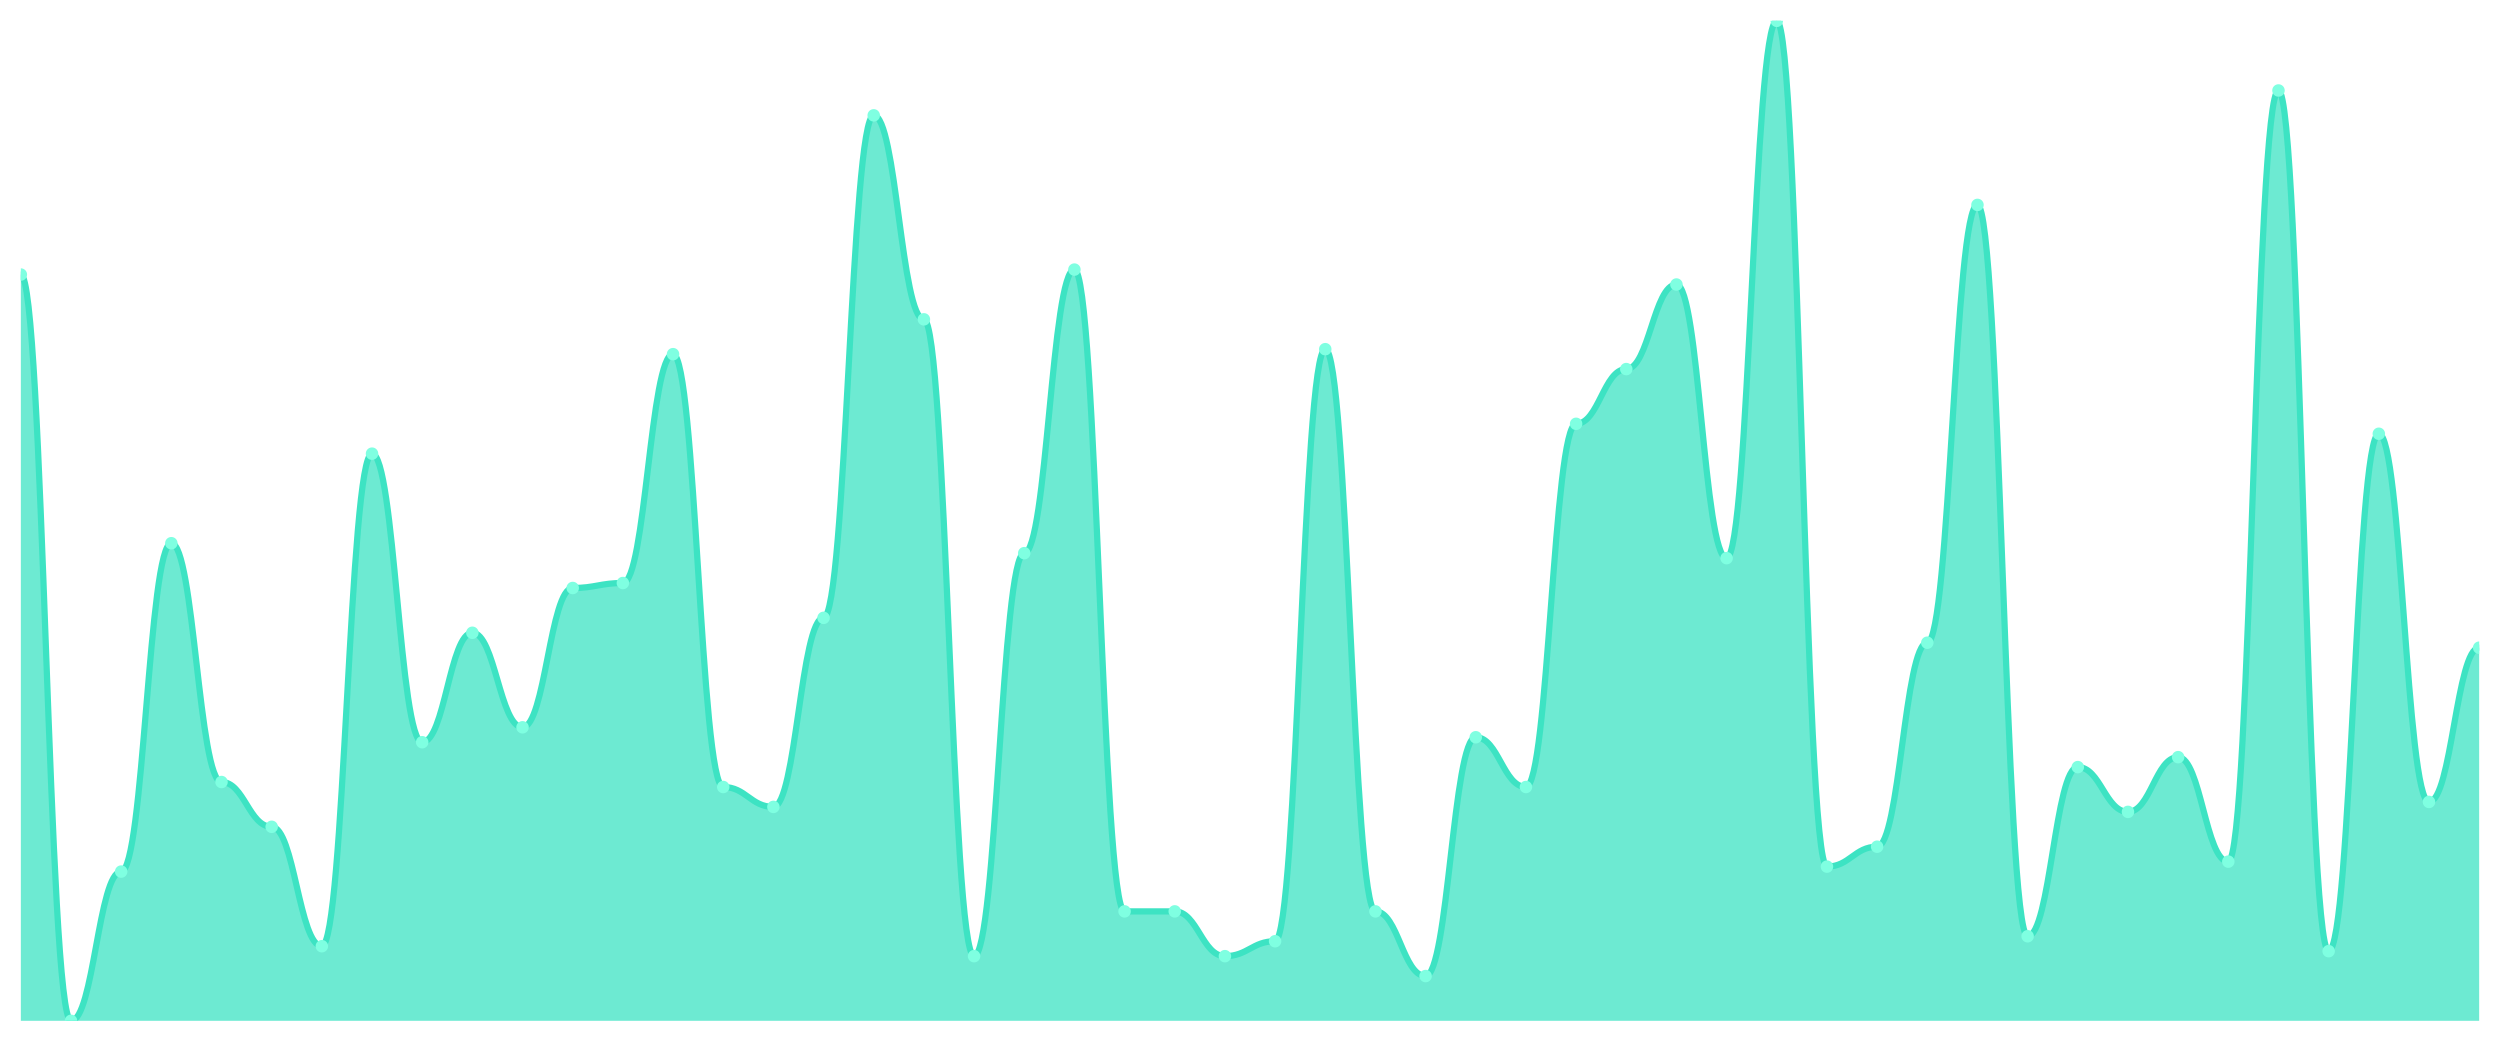
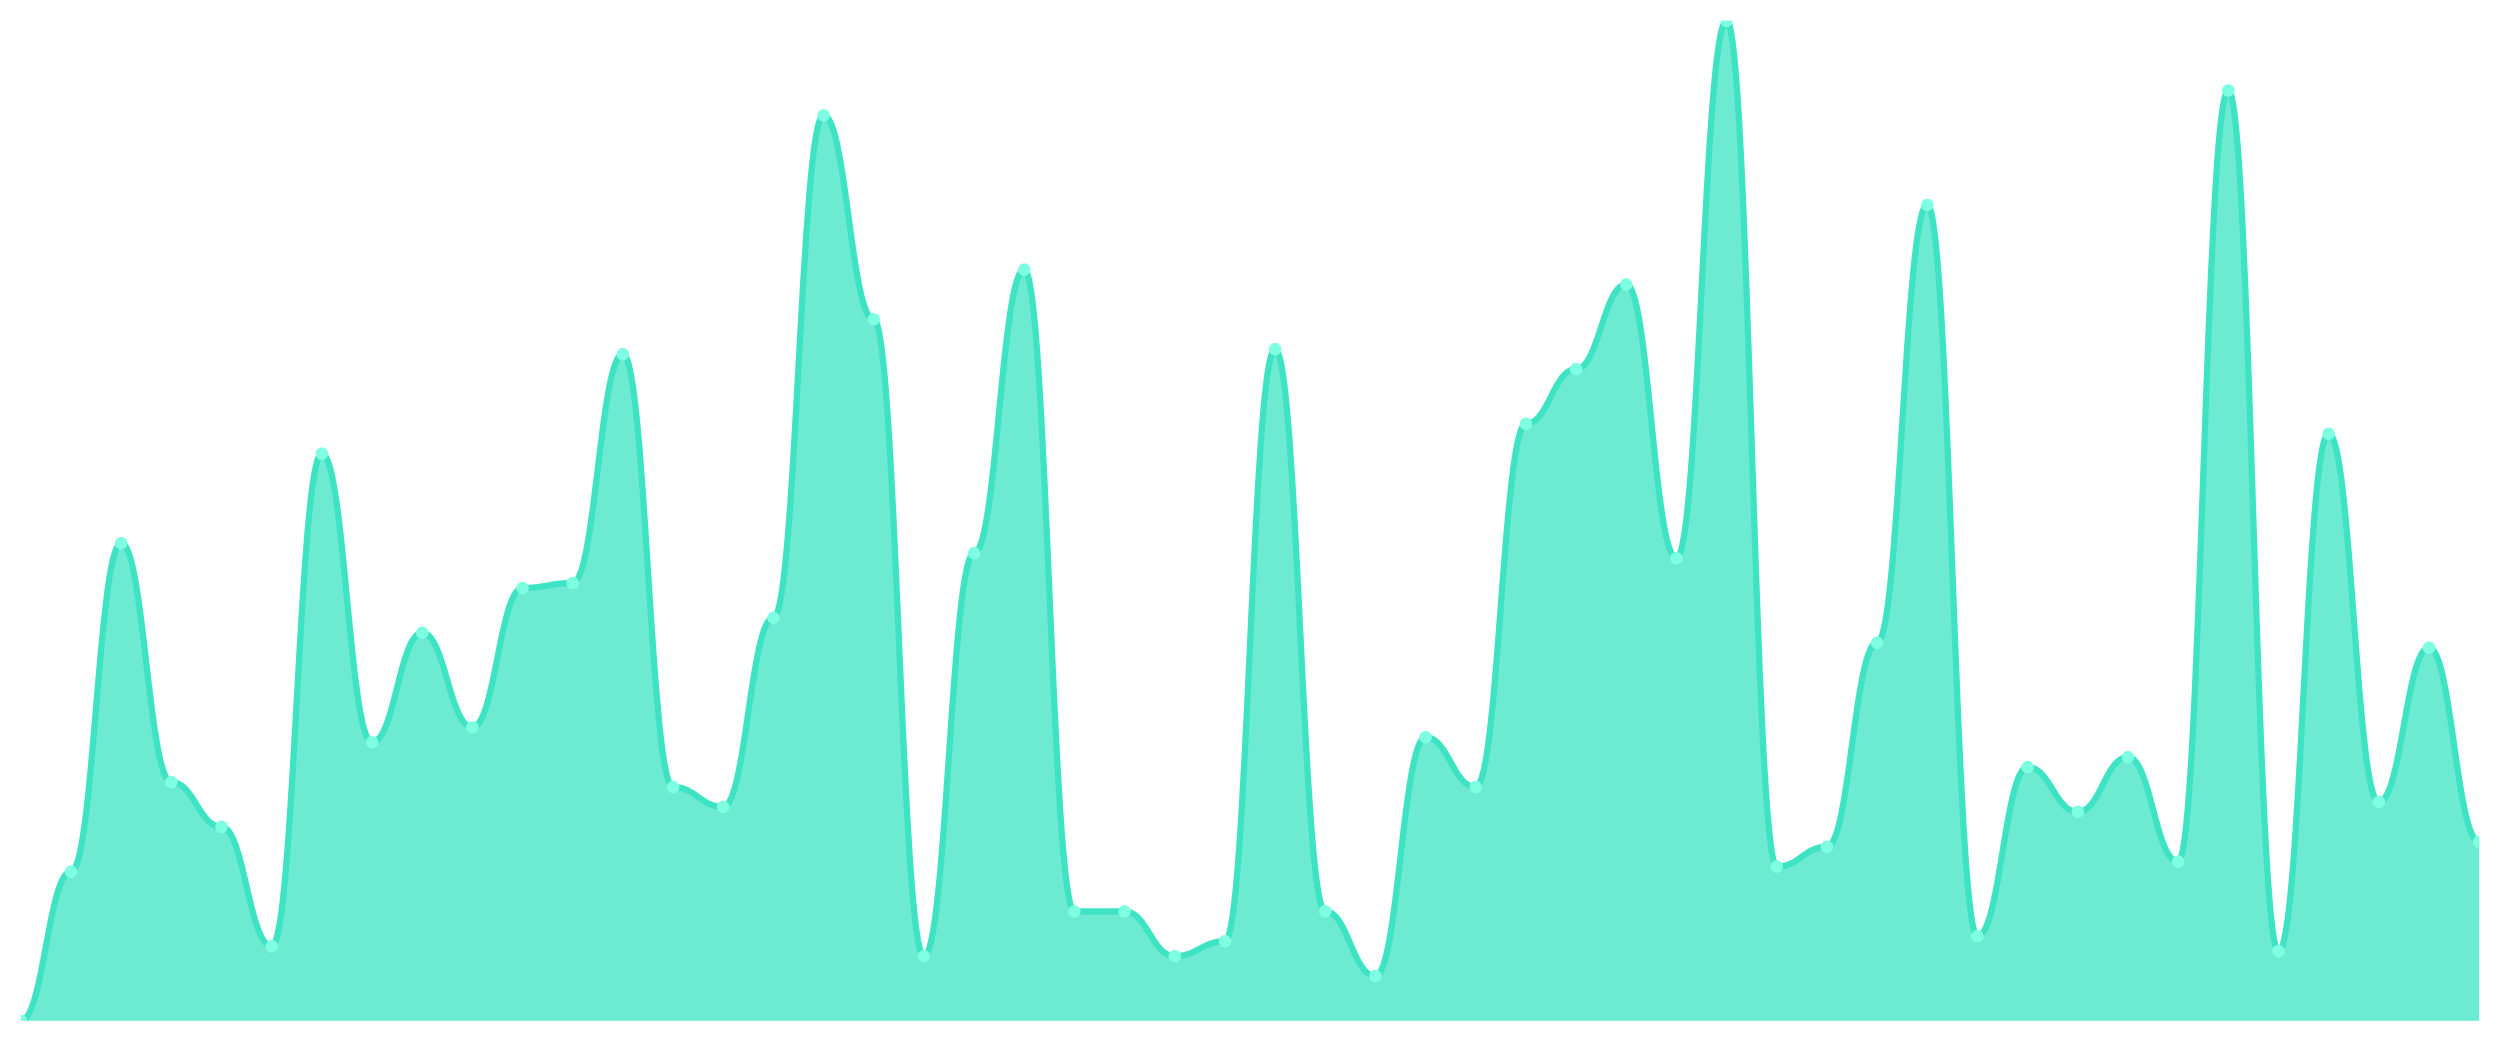
<svg xmlns="http://www.w3.org/2000/svg" viewBox="0 0 1200 500" width="1200" height="500">
  <defs>
    <clipPath id="c">
      <rect x="10" y="10" width="1180" height="480" />
    </clipPath>
  </defs>
  <rect width="1200" height="500" fill="none" />
  <g clip-path="url(#c)">
-     <path d="M 10,490 L 10,131.791 C 20.837,131.791 23.245,490 34.082,490 C 44.918,490 47.327,418.358 58.163,418.358 C 69,418.358 71.408,260.746 82.245,260.746 C 93.082,260.746 95.49,375.373 106.327,375.373 C 117.163,375.373 119.571,396.866 130.408,396.866 C 141.245,396.866 143.653,454.179 154.49,454.179 C 165.327,454.179 167.735,217.761 178.571,217.761 C 189.408,217.761 191.816,356.269 202.653,356.269 C 213.49,356.269 215.898,303.731 226.735,303.731 C 237.571,303.731 239.98,349.104 250.816,349.104 C 261.653,349.104 264.061,282.239 274.898,282.239 C 285.735,282.239 288.143,279.851 298.98,279.851 C 309.816,279.851 312.224,170 323.061,170 C 333.898,170 336.306,377.761 347.143,377.761 C 357.98,377.761 360.388,387.313 371.224,387.313 C 382.061,387.313 384.469,296.567 395.306,296.567 C 406.143,296.567 408.551,55.373 419.388,55.373 C 430.224,55.373 432.633,153.284 443.469,153.284 C 454.306,153.284 456.714,458.955 467.551,458.955 C 478.388,458.955 480.796,265.522 491.633,265.522 C 502.469,265.522 504.878,129.403 515.714,129.403 C 526.551,129.403 528.959,437.463 539.796,437.463 C 550.633,437.463 553.041,437.463 563.878,437.463 C 574.714,437.463 577.122,458.955 587.959,458.955 C 598.796,458.955 601.204,451.791 612.041,451.791 C 622.878,451.791 625.286,167.612 636.122,167.612 C 646.959,167.612 649.367,437.463 660.204,437.463 C 671.041,437.463 673.449,468.507 684.286,468.507 C 695.122,468.507 697.531,353.881 708.367,353.881 C 719.204,353.881 721.612,377.761 732.449,377.761 C 743.286,377.761 745.694,203.433 756.531,203.433 C 767.367,203.433 769.776,177.164 780.612,177.164 C 791.449,177.164 793.857,136.567 804.694,136.567 C 815.531,136.567 817.939,267.91 828.776,267.91 C 839.612,267.91 842.02,10 852.857,10 C 863.694,10 866.102,415.97 876.939,415.97 C 887.776,415.97 890.184,406.418 901.02,406.418 C 911.857,406.418 914.265,308.507 925.102,308.507 C 935.939,308.507 938.347,98.358 949.184,98.358 C 960.02,98.358 962.429,449.403 973.265,449.403 C 984.102,449.403 986.51,368.209 997.347,368.209 C 1008.184,368.209 1010.592,389.701 1021.429,389.701 C 1032.265,389.701 1034.673,363.433 1045.51,363.433 C 1056.347,363.433 1058.755,413.582 1069.592,413.582 C 1080.429,413.582 1082.837,43.433 1093.673,43.433 C 1104.51,43.433 1106.918,456.567 1117.755,456.567 C 1128.592,456.567 1131,208.209 1141.837,208.209 C 1152.673,208.209 1155.082,384.925 1165.918,384.925 C 1176.755,384.925 1179.163,310.896 1190,310.896 L 1190,490 Z" fill="rgba(61,227,195,0.75)" />
-     <path d="M 10,131.791 C 20.837,131.791 23.245,490 34.082,490 C 44.918,490 47.327,418.358 58.163,418.358 C 69,418.358 71.408,260.746 82.245,260.746 C 93.082,260.746 95.49,375.373 106.327,375.373 C 117.163,375.373 119.571,396.866 130.408,396.866 C 141.245,396.866 143.653,454.179 154.49,454.179 C 165.327,454.179 167.735,217.761 178.571,217.761 C 189.408,217.761 191.816,356.269 202.653,356.269 C 213.49,356.269 215.898,303.731 226.735,303.731 C 237.571,303.731 239.98,349.104 250.816,349.104 C 261.653,349.104 264.061,282.239 274.898,282.239 C 285.735,282.239 288.143,279.851 298.98,279.851 C 309.816,279.851 312.224,170 323.061,170 C 333.898,170 336.306,377.761 347.143,377.761 C 357.98,377.761 360.388,387.313 371.224,387.313 C 382.061,387.313 384.469,296.567 395.306,296.567 C 406.143,296.567 408.551,55.373 419.388,55.373 C 430.224,55.373 432.633,153.284 443.469,153.284 C 454.306,153.284 456.714,458.955 467.551,458.955 C 478.388,458.955 480.796,265.522 491.633,265.522 C 502.469,265.522 504.878,129.403 515.714,129.403 C 526.551,129.403 528.959,437.463 539.796,437.463 C 550.633,437.463 553.041,437.463 563.878,437.463 C 574.714,437.463 577.122,458.955 587.959,458.955 C 598.796,458.955 601.204,451.791 612.041,451.791 C 622.878,451.791 625.286,167.612 636.122,167.612 C 646.959,167.612 649.367,437.463 660.204,437.463 C 671.041,437.463 673.449,468.507 684.286,468.507 C 695.122,468.507 697.531,353.881 708.367,353.881 C 719.204,353.881 721.612,377.761 732.449,377.761 C 743.286,377.761 745.694,203.433 756.531,203.433 C 767.367,203.433 769.776,177.164 780.612,177.164 C 791.449,177.164 793.857,136.567 804.694,136.567 C 815.531,136.567 817.939,267.91 828.776,267.91 C 839.612,267.91 842.02,10 852.857,10 C 863.694,10 866.102,415.97 876.939,415.97 C 887.776,415.97 890.184,406.418 901.02,406.418 C 911.857,406.418 914.265,308.507 925.102,308.507 C 935.939,308.507 938.347,98.358 949.184,98.358 C 960.02,98.358 962.429,449.403 973.265,449.403 C 984.102,449.403 986.51,368.209 997.347,368.209 C 1008.184,368.209 1010.592,389.701 1021.429,389.701 C 1032.265,389.701 1034.673,363.433 1045.51,363.433 C 1056.347,363.433 1058.755,413.582 1069.592,413.582 C 1080.429,413.582 1082.837,43.433 1093.673,43.433 C 1104.51,43.433 1106.918,456.567 1117.755,456.567 C 1128.592,456.567 1131,208.209 1141.837,208.209 C 1152.673,208.209 1155.082,384.925 1165.918,384.925 C 1176.755,384.925 1179.163,310.896 1190,310.896" fill="none" stroke="#3de3c3" stroke-width="3" stroke-linecap="round" stroke-linejoin="round" />
-     <circle cx="10" cy="131.791" r="3" fill="#7fffe1" />
-     <circle cx="34.082" cy="490" r="3" fill="#7fffe1" />
-     <circle cx="58.163" cy="418.358" r="3" fill="#7fffe1" />
-     <circle cx="82.245" cy="260.746" r="3" fill="#7fffe1" />
-     <circle cx="106.327" cy="375.373" r="3" fill="#7fffe1" />
-     <circle cx="130.408" cy="396.866" r="3" fill="#7fffe1" />
-     <circle cx="154.49" cy="454.179" r="3" fill="#7fffe1" />
-     <circle cx="178.571" cy="217.761" r="3" fill="#7fffe1" />
-     <circle cx="202.653" cy="356.269" r="3" fill="#7fffe1" />
-     <circle cx="226.735" cy="303.731" r="3" fill="#7fffe1" />
-     <circle cx="250.816" cy="349.104" r="3" fill="#7fffe1" />
-     <circle cx="274.898" cy="282.239" r="3" fill="#7fffe1" />
-     <circle cx="298.98" cy="279.851" r="3" fill="#7fffe1" />
-     <circle cx="323.061" cy="170" r="3" fill="#7fffe1" />
-     <circle cx="347.143" cy="377.761" r="3" fill="#7fffe1" />
-     <circle cx="371.224" cy="387.313" r="3" fill="#7fffe1" />
-     <circle cx="395.306" cy="296.567" r="3" fill="#7fffe1" />
-     <circle cx="419.388" cy="55.373" r="3" fill="#7fffe1" />
-     <circle cx="443.469" cy="153.284" r="3" fill="#7fffe1" />
-     <circle cx="467.551" cy="458.955" r="3" fill="#7fffe1" />
-     <circle cx="491.633" cy="265.522" r="3" fill="#7fffe1" />
-     <circle cx="515.714" cy="129.403" r="3" fill="#7fffe1" />
+     <path d="M 10,490 L 10,490 C 20.837,490 23.245,418.358 34.082,418.358 C 44.918,418.358 47.327,260.746 58.163,260.746 C 69,260.746 71.408,375.373 82.245,375.373 C 93.082,375.373 95.49,396.866 106.327,396.866 C 117.163,396.866 119.571,454.179 130.408,454.179 C 141.245,454.179 143.653,217.761 154.49,217.761 C 165.327,217.761 167.735,356.269 178.571,356.269 C 189.408,356.269 191.816,303.731 202.653,303.731 C 213.49,303.731 215.898,349.104 226.735,349.104 C 237.571,349.104 239.98,282.239 250.816,282.239 C 261.653,282.239 264.061,279.851 274.898,279.851 C 285.735,279.851 288.143,170 298.98,170 C 309.816,170 312.224,377.761 323.061,377.761 C 333.898,377.761 336.306,387.313 347.143,387.313 C 357.98,387.313 360.388,296.567 371.224,296.567 C 382.061,296.567 384.469,55.373 395.306,55.373 C 406.143,55.373 408.551,153.284 419.388,153.284 C 430.224,153.284 432.633,458.955 443.469,458.955 C 454.306,458.955 456.714,265.522 467.551,265.522 C 478.388,265.522 480.796,129.403 491.633,129.403 C 502.469,129.403 504.878,437.463 515.714,437.463 C 526.551,437.463 528.959,437.463 539.796,437.463 C 550.633,437.463 553.041,458.955 563.878,458.955 C 574.714,458.955 577.122,451.791 587.959,451.791 C 598.796,451.791 601.204,167.612 612.041,167.612 C 622.878,167.612 625.286,437.463 636.122,437.463 C 646.959,437.463 649.367,468.507 660.204,468.507 C 671.041,468.507 673.449,353.881 684.286,353.881 C 695.122,353.881 697.531,377.761 708.367,377.761 C 719.204,377.761 721.612,203.433 732.449,203.433 C 743.286,203.433 745.694,177.164 756.531,177.164 C 767.367,177.164 769.776,136.567 780.612,136.567 C 791.449,136.567 793.857,267.91 804.694,267.91 C 815.531,267.91 817.939,10 828.776,10 C 839.612,10 842.02,415.97 852.857,415.97 C 863.694,415.97 866.102,406.418 876.939,406.418 C 887.776,406.418 890.184,308.507 901.02,308.507 C 911.857,308.507 914.265,98.358 925.102,98.358 C 935.939,98.358 938.347,449.403 949.184,449.403 C 960.02,449.403 962.429,368.209 973.265,368.209 C 984.102,368.209 986.51,389.701 997.347,389.701 C 1008.184,389.701 1010.592,363.433 1021.429,363.433 C 1032.265,363.433 1034.673,413.582 1045.51,413.582 C 1056.347,413.582 1058.755,43.433 1069.592,43.433 C 1080.429,43.433 1082.837,456.567 1093.673,456.567 C 1104.51,456.567 1106.918,208.209 1117.755,208.209 C 1128.592,208.209 1131,384.925 1141.837,384.925 C 1152.673,384.925 1155.082,310.896 1165.918,310.896 C 1176.755,310.896 1179.163,404.03 1190,404.03 L 1190,490 Z" fill="rgba(61,227,195,0.75)" />
+     <path d="M 10,490 C 20.837,490 23.245,418.358 34.082,418.358 C 44.918,418.358 47.327,260.746 58.163,260.746 C 69,260.746 71.408,375.373 82.245,375.373 C 93.082,375.373 95.49,396.866 106.327,396.866 C 117.163,396.866 119.571,454.179 130.408,454.179 C 141.245,454.179 143.653,217.761 154.49,217.761 C 165.327,217.761 167.735,356.269 178.571,356.269 C 189.408,356.269 191.816,303.731 202.653,303.731 C 213.49,303.731 215.898,349.104 226.735,349.104 C 237.571,349.104 239.98,282.239 250.816,282.239 C 261.653,282.239 264.061,279.851 274.898,279.851 C 285.735,279.851 288.143,170 298.98,170 C 309.816,170 312.224,377.761 323.061,377.761 C 333.898,377.761 336.306,387.313 347.143,387.313 C 357.98,387.313 360.388,296.567 371.224,296.567 C 382.061,296.567 384.469,55.373 395.306,55.373 C 406.143,55.373 408.551,153.284 419.388,153.284 C 430.224,153.284 432.633,458.955 443.469,458.955 C 454.306,458.955 456.714,265.522 467.551,265.522 C 478.388,265.522 480.796,129.403 491.633,129.403 C 502.469,129.403 504.878,437.463 515.714,437.463 C 526.551,437.463 528.959,437.463 539.796,437.463 C 550.633,437.463 553.041,458.955 563.878,458.955 C 574.714,458.955 577.122,451.791 587.959,451.791 C 598.796,451.791 601.204,167.612 612.041,167.612 C 622.878,167.612 625.286,437.463 636.122,437.463 C 646.959,437.463 649.367,468.507 660.204,468.507 C 671.041,468.507 673.449,353.881 684.286,353.881 C 695.122,353.881 697.531,377.761 708.367,377.761 C 719.204,377.761 721.612,203.433 732.449,203.433 C 743.286,203.433 745.694,177.164 756.531,177.164 C 767.367,177.164 769.776,136.567 780.612,136.567 C 791.449,136.567 793.857,267.91 804.694,267.91 C 815.531,267.91 817.939,10 828.776,10 C 839.612,10 842.02,415.97 852.857,415.97 C 863.694,415.97 866.102,406.418 876.939,406.418 C 887.776,406.418 890.184,308.507 901.02,308.507 C 911.857,308.507 914.265,98.358 925.102,98.358 C 935.939,98.358 938.347,449.403 949.184,449.403 C 960.02,449.403 962.429,368.209 973.265,368.209 C 984.102,368.209 986.51,389.701 997.347,389.701 C 1008.184,389.701 1010.592,363.433 1021.429,363.433 C 1032.265,363.433 1034.673,413.582 1045.51,413.582 C 1056.347,413.582 1058.755,43.433 1069.592,43.433 C 1080.429,43.433 1082.837,456.567 1093.673,456.567 C 1104.51,456.567 1106.918,208.209 1117.755,208.209 C 1128.592,208.209 1131,384.925 1141.837,384.925 C 1152.673,384.925 1155.082,310.896 1165.918,310.896 C 1176.755,310.896 1179.163,404.03 1190,404.03" fill="none" stroke="#3de3c3" stroke-width="3" stroke-linecap="round" stroke-linejoin="round" />
+     <circle cx="10" cy="490" r="3" fill="#7fffe1" />
+     <circle cx="34.082" cy="418.358" r="3" fill="#7fffe1" />
+     <circle cx="58.163" cy="260.746" r="3" fill="#7fffe1" />
+     <circle cx="82.245" cy="375.373" r="3" fill="#7fffe1" />
+     <circle cx="106.327" cy="396.866" r="3" fill="#7fffe1" />
+     <circle cx="130.408" cy="454.179" r="3" fill="#7fffe1" />
+     <circle cx="154.49" cy="217.761" r="3" fill="#7fffe1" />
+     <circle cx="178.571" cy="356.269" r="3" fill="#7fffe1" />
+     <circle cx="202.653" cy="303.731" r="3" fill="#7fffe1" />
+     <circle cx="226.735" cy="349.104" r="3" fill="#7fffe1" />
+     <circle cx="250.816" cy="282.239" r="3" fill="#7fffe1" />
+     <circle cx="274.898" cy="279.851" r="3" fill="#7fffe1" />
+     <circle cx="298.98" cy="170" r="3" fill="#7fffe1" />
+     <circle cx="323.061" cy="377.761" r="3" fill="#7fffe1" />
+     <circle cx="347.143" cy="387.313" r="3" fill="#7fffe1" />
+     <circle cx="371.224" cy="296.567" r="3" fill="#7fffe1" />
+     <circle cx="395.306" cy="55.373" r="3" fill="#7fffe1" />
+     <circle cx="419.388" cy="153.284" r="3" fill="#7fffe1" />
+     <circle cx="443.469" cy="458.955" r="3" fill="#7fffe1" />
+     <circle cx="467.551" cy="265.522" r="3" fill="#7fffe1" />
+     <circle cx="491.633" cy="129.403" r="3" fill="#7fffe1" />
+     <circle cx="515.714" cy="437.463" r="3" fill="#7fffe1" />
    <circle cx="539.796" cy="437.463" r="3" fill="#7fffe1" />
-     <circle cx="563.878" cy="437.463" r="3" fill="#7fffe1" />
-     <circle cx="587.959" cy="458.955" r="3" fill="#7fffe1" />
-     <circle cx="612.041" cy="451.791" r="3" fill="#7fffe1" />
-     <circle cx="636.122" cy="167.612" r="3" fill="#7fffe1" />
-     <circle cx="660.204" cy="437.463" r="3" fill="#7fffe1" />
-     <circle cx="684.286" cy="468.507" r="3" fill="#7fffe1" />
-     <circle cx="708.367" cy="353.881" r="3" fill="#7fffe1" />
-     <circle cx="732.449" cy="377.761" r="3" fill="#7fffe1" />
-     <circle cx="756.531" cy="203.433" r="3" fill="#7fffe1" />
-     <circle cx="780.612" cy="177.164" r="3" fill="#7fffe1" />
-     <circle cx="804.694" cy="136.567" r="3" fill="#7fffe1" />
-     <circle cx="828.776" cy="267.91" r="3" fill="#7fffe1" />
-     <circle cx="852.857" cy="10" r="3" fill="#7fffe1" />
-     <circle cx="876.939" cy="415.97" r="3" fill="#7fffe1" />
-     <circle cx="901.02" cy="406.418" r="3" fill="#7fffe1" />
-     <circle cx="925.102" cy="308.507" r="3" fill="#7fffe1" />
-     <circle cx="949.184" cy="98.358" r="3" fill="#7fffe1" />
-     <circle cx="973.265" cy="449.403" r="3" fill="#7fffe1" />
-     <circle cx="997.347" cy="368.209" r="3" fill="#7fffe1" />
-     <circle cx="1021.429" cy="389.701" r="3" fill="#7fffe1" />
-     <circle cx="1045.51" cy="363.433" r="3" fill="#7fffe1" />
-     <circle cx="1069.592" cy="413.582" r="3" fill="#7fffe1" />
-     <circle cx="1093.673" cy="43.433" r="3" fill="#7fffe1" />
-     <circle cx="1117.755" cy="456.567" r="3" fill="#7fffe1" />
-     <circle cx="1141.837" cy="208.209" r="3" fill="#7fffe1" />
-     <circle cx="1165.918" cy="384.925" r="3" fill="#7fffe1" />
-     <circle cx="1190" cy="310.896" r="3" fill="#7fffe1" />
+     <circle cx="563.878" cy="458.955" r="3" fill="#7fffe1" />
+     <circle cx="587.959" cy="451.791" r="3" fill="#7fffe1" />
+     <circle cx="612.041" cy="167.612" r="3" fill="#7fffe1" />
+     <circle cx="636.122" cy="437.463" r="3" fill="#7fffe1" />
+     <circle cx="660.204" cy="468.507" r="3" fill="#7fffe1" />
+     <circle cx="684.286" cy="353.881" r="3" fill="#7fffe1" />
+     <circle cx="708.367" cy="377.761" r="3" fill="#7fffe1" />
+     <circle cx="732.449" cy="203.433" r="3" fill="#7fffe1" />
+     <circle cx="756.531" cy="177.164" r="3" fill="#7fffe1" />
+     <circle cx="780.612" cy="136.567" r="3" fill="#7fffe1" />
+     <circle cx="804.694" cy="267.91" r="3" fill="#7fffe1" />
+     <circle cx="828.776" cy="10" r="3" fill="#7fffe1" />
+     <circle cx="852.857" cy="415.97" r="3" fill="#7fffe1" />
+     <circle cx="876.939" cy="406.418" r="3" fill="#7fffe1" />
+     <circle cx="901.02" cy="308.507" r="3" fill="#7fffe1" />
+     <circle cx="925.102" cy="98.358" r="3" fill="#7fffe1" />
+     <circle cx="949.184" cy="449.403" r="3" fill="#7fffe1" />
+     <circle cx="973.265" cy="368.209" r="3" fill="#7fffe1" />
+     <circle cx="997.347" cy="389.701" r="3" fill="#7fffe1" />
+     <circle cx="1021.429" cy="363.433" r="3" fill="#7fffe1" />
+     <circle cx="1045.51" cy="413.582" r="3" fill="#7fffe1" />
+     <circle cx="1069.592" cy="43.433" r="3" fill="#7fffe1" />
+     <circle cx="1093.673" cy="456.567" r="3" fill="#7fffe1" />
+     <circle cx="1117.755" cy="208.209" r="3" fill="#7fffe1" />
+     <circle cx="1141.837" cy="384.925" r="3" fill="#7fffe1" />
+     <circle cx="1165.918" cy="310.896" r="3" fill="#7fffe1" />
+     <circle cx="1190" cy="404.03" r="3" fill="#7fffe1" />
  </g>
</svg>
